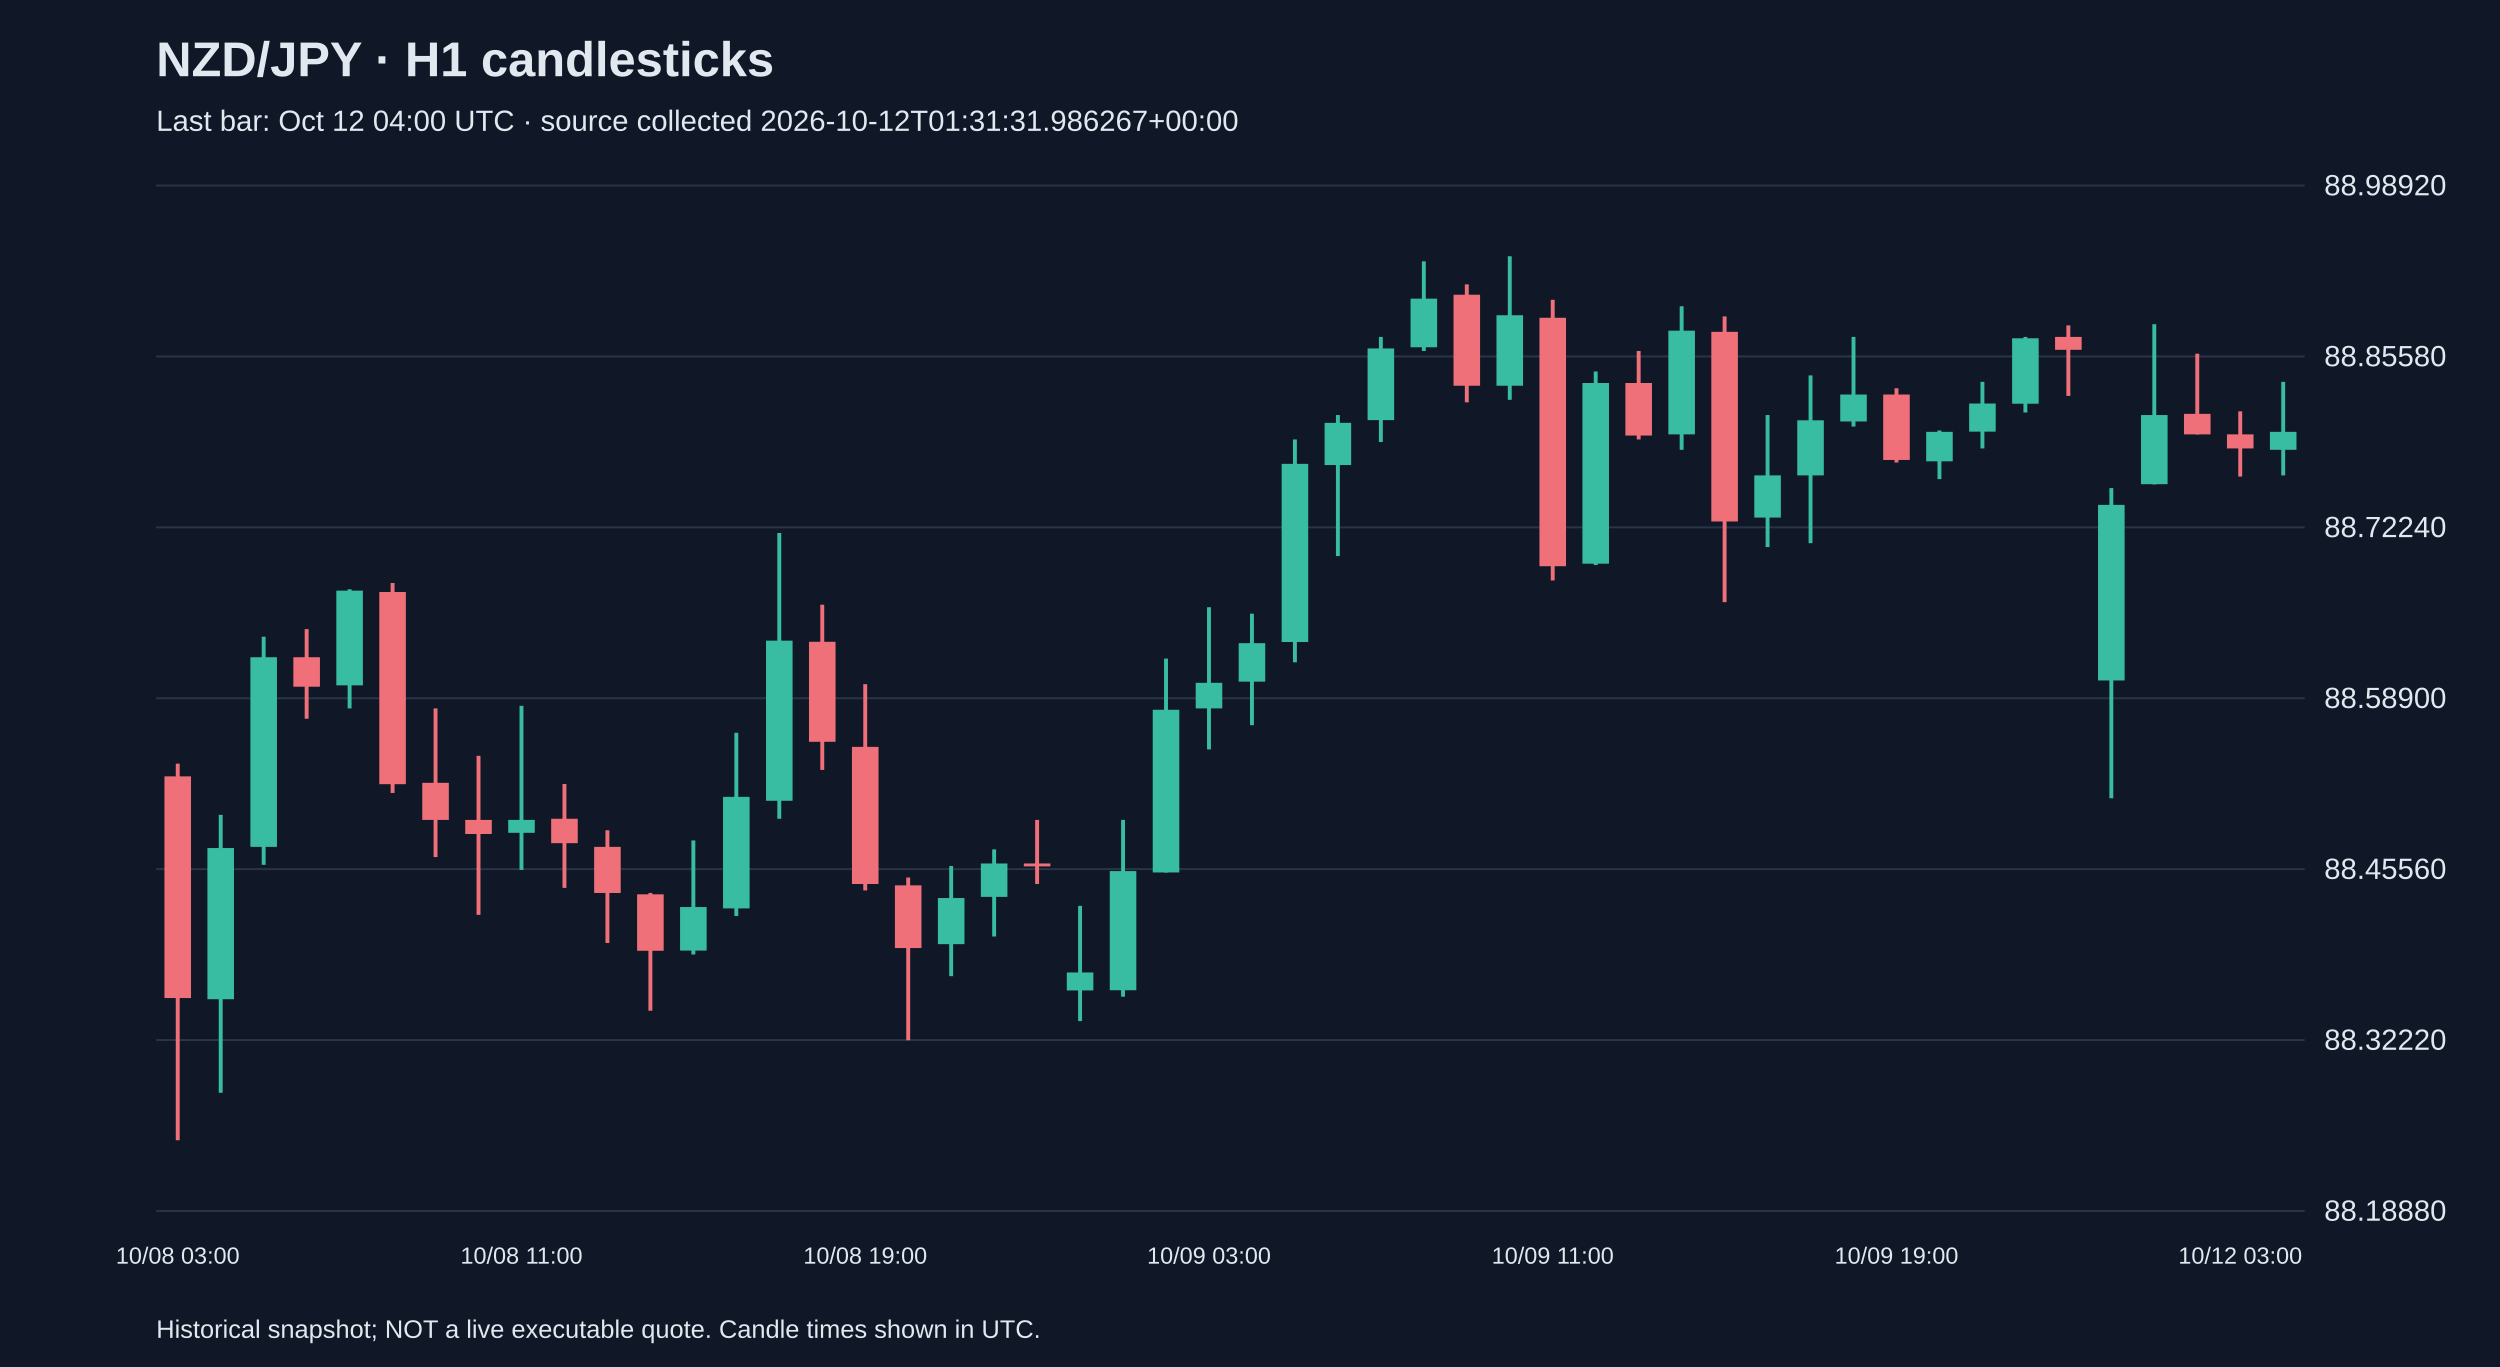
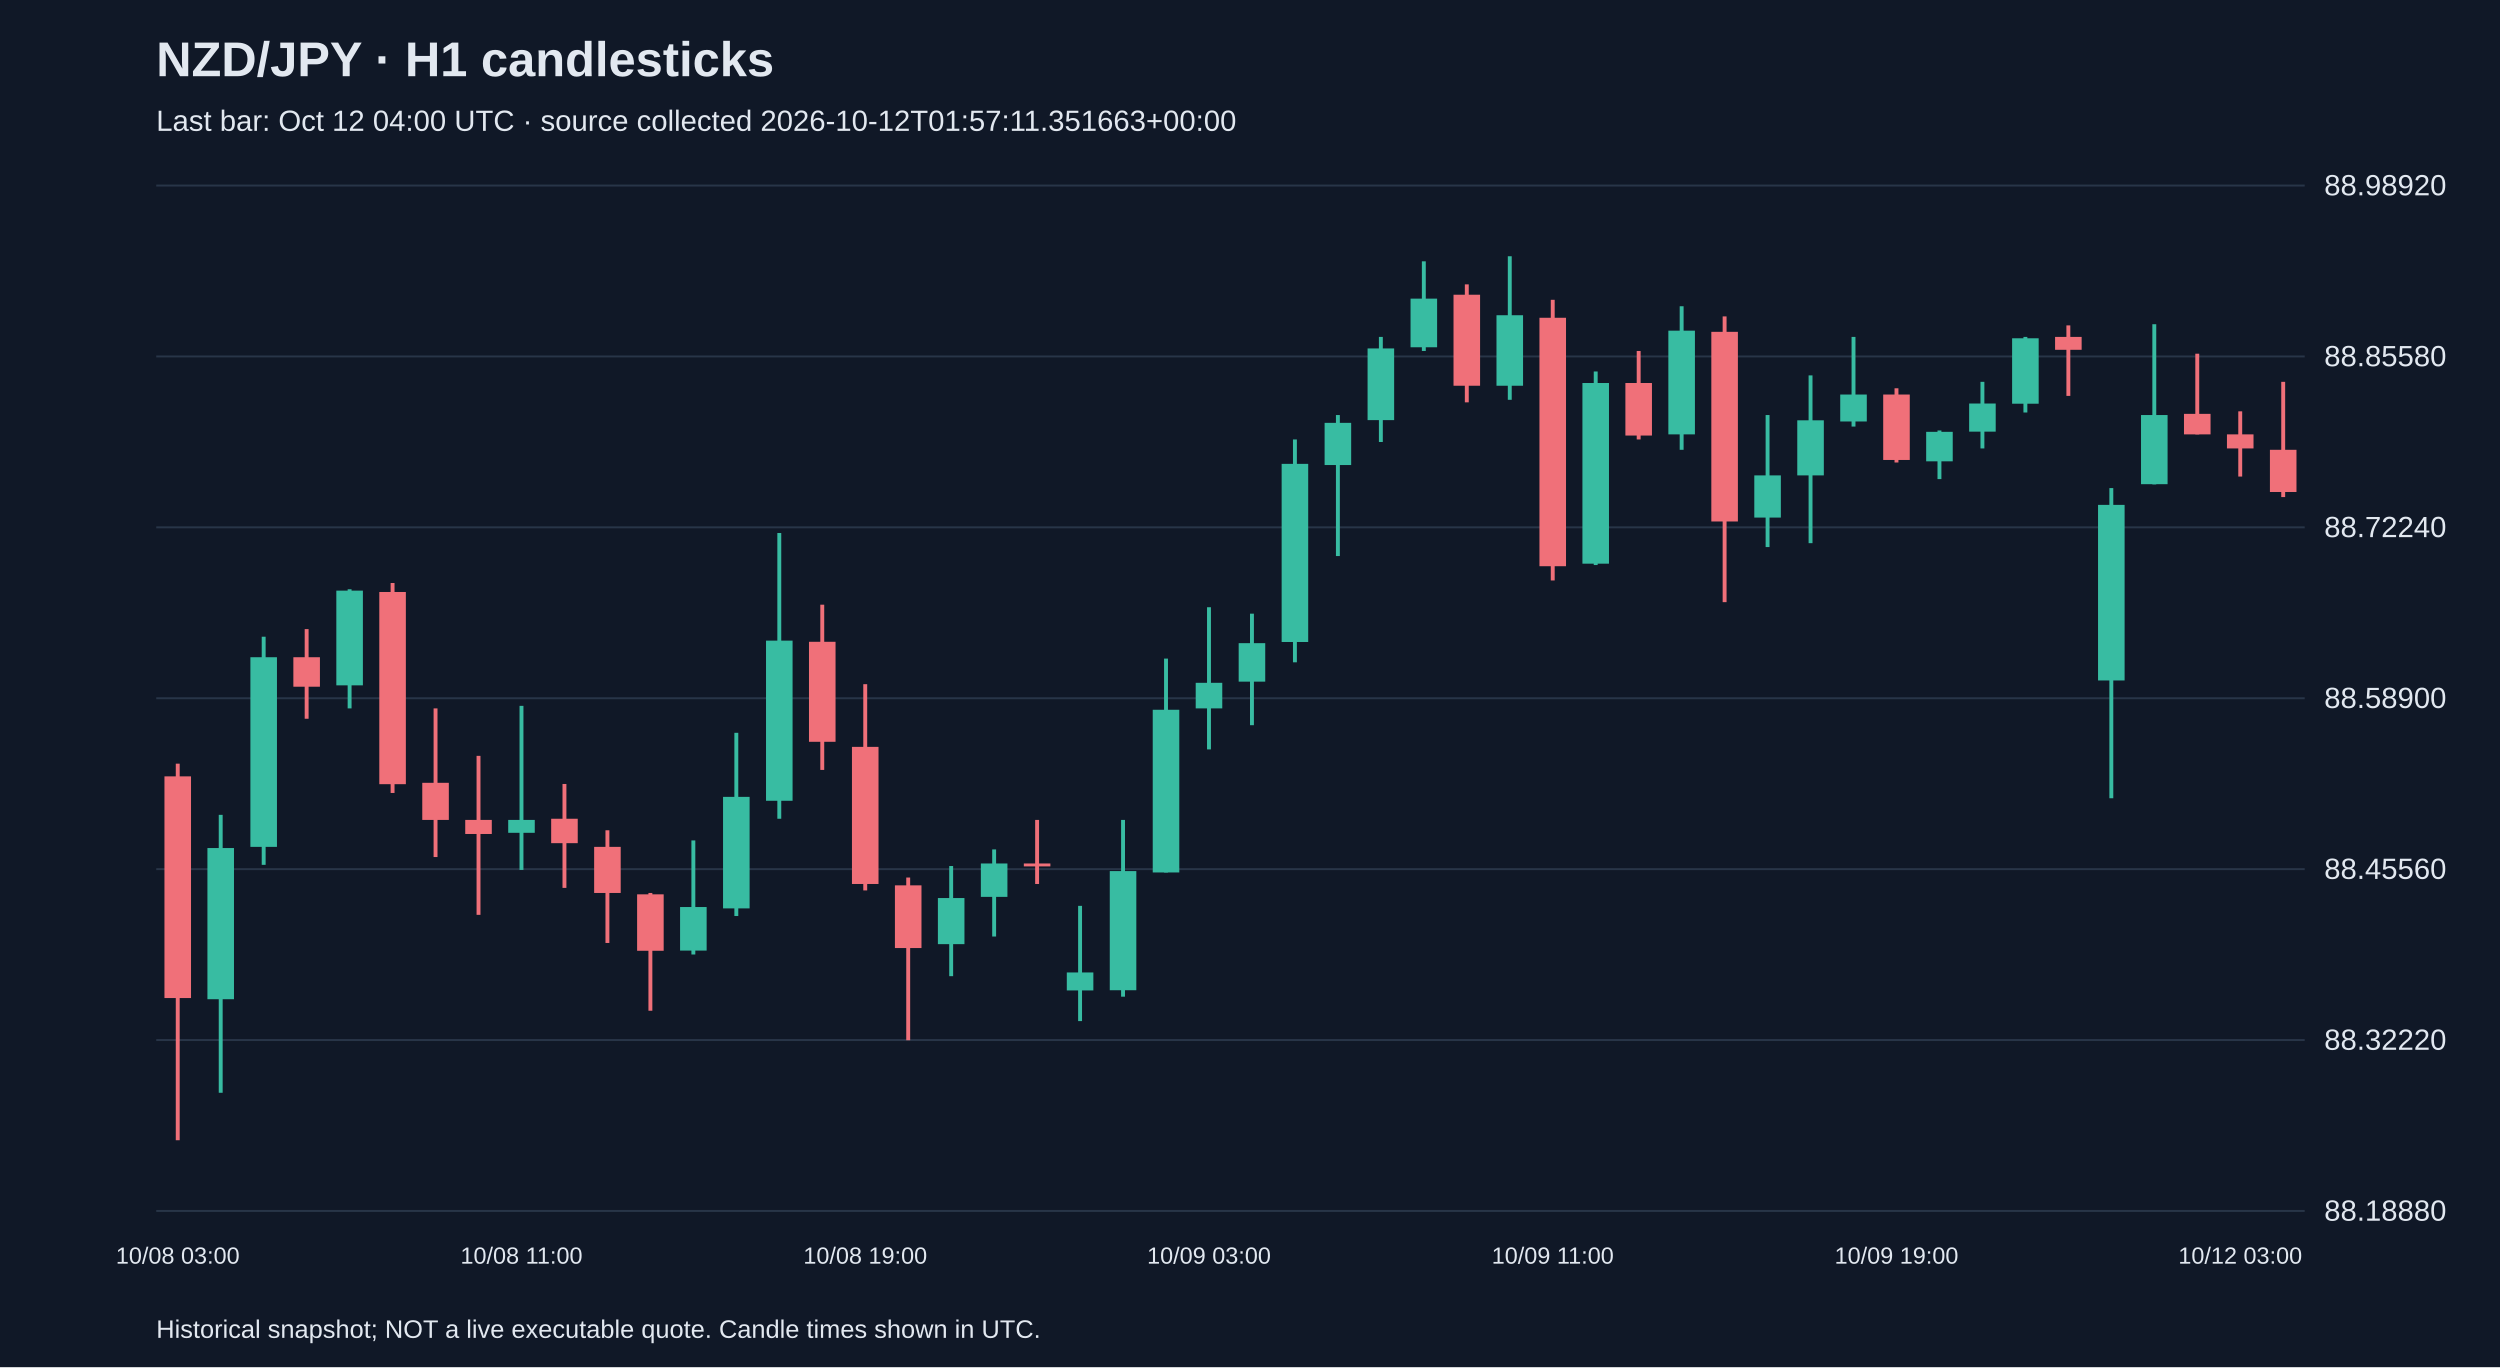
<svg xmlns="http://www.w3.org/2000/svg" viewBox="0 0 1280 700">
  <rect width="100%" height="100%" fill="#101827" />
  <style>text{font-family:Arial,sans-serif;fill:#e2e8f0}</style>
  <text x="80" y="39" font-size="25" font-weight="bold">NZD/JPY · H1 candlesticks</text>
-   <text x="80" y="67" font-size="15" fill="#a6b1c5">Last bar: Oct 12 04:00 UTC · source collected 2026-10-12T01:31:31.986267+00:00</text>
+   <text x="80" y="67" font-size="15" fill="#a6b1c5">Last bar: Oct 12 04:00 UTC · source collected 2026-10-12T01:57:11.351663+00:00</text>
  <line x1="80" y1="620.0" x2="1180" y2="620.0" stroke="#283548" />
  <text x="1190" y="625.0" font-size="15">88.18880</text>
  <line x1="80" y1="532.5" x2="1180" y2="532.5" stroke="#283548" />
  <text x="1190" y="537.5" font-size="15">88.32220</text>
  <line x1="80" y1="445.0" x2="1180" y2="445.0" stroke="#283548" />
  <text x="1190" y="450.0" font-size="15">88.45560</text>
  <line x1="80" y1="357.5" x2="1180" y2="357.5" stroke="#283548" />
  <text x="1190" y="362.5" font-size="15">88.58900</text>
  <line x1="80" y1="270.0" x2="1180" y2="270.0" stroke="#283548" />
  <text x="1190" y="275.0" font-size="15">88.72240</text>
  <line x1="80" y1="182.5" x2="1180" y2="182.5" stroke="#283548" />
  <text x="1190" y="187.5" font-size="15">88.85580</text>
  <line x1="80" y1="95.0" x2="1180" y2="95.0" stroke="#283548" />
  <text x="1190" y="100.0" font-size="15">88.98920</text>
  <line x1="91.0" y1="391.0" x2="91.0" y2="583.8" stroke="#f07079" stroke-width="2" />
  <rect x="84.2" y="397.5" width="13.6" height="113.5" fill="#f07079" />
  <text x="91.0" y="647" text-anchor="middle" font-size="12">10/08 03:00</text>
  <line x1="113.0" y1="417.2" x2="113.0" y2="559.5" stroke="#38bca2" stroke-width="2" />
  <rect x="106.2" y="434.2" width="13.6" height="77.4" fill="#38bca2" />
  <line x1="135.0" y1="326.0" x2="135.0" y2="442.8" stroke="#38bca2" stroke-width="2" />
  <rect x="128.2" y="336.5" width="13.6" height="97.1" fill="#38bca2" />
  <line x1="157.0" y1="322.1" x2="157.0" y2="368.0" stroke="#f07079" stroke-width="2" />
  <rect x="150.2" y="336.5" width="13.6" height="15.1" fill="#f07079" />
  <line x1="179.0" y1="301.7" x2="179.0" y2="362.7" stroke="#38bca2" stroke-width="2" />
  <rect x="172.2" y="302.4" width="13.6" height="48.5" fill="#38bca2" />
  <line x1="201.0" y1="298.5" x2="201.0" y2="406.0" stroke="#f07079" stroke-width="2" />
  <rect x="194.2" y="303.1" width="13.6" height="98.4" fill="#f07079" />
  <line x1="223.0" y1="362.7" x2="223.0" y2="438.8" stroke="#f07079" stroke-width="2" />
  <rect x="216.2" y="400.8" width="13.6" height="19.0" fill="#f07079" />
  <line x1="245.0" y1="387.0" x2="245.0" y2="468.4" stroke="#f07079" stroke-width="2" />
  <rect x="238.2" y="419.8" width="13.6" height="7.2" fill="#f07079" />
  <line x1="267.0" y1="361.4" x2="267.0" y2="445.4" stroke="#38bca2" stroke-width="2" />
  <rect x="260.2" y="419.8" width="13.6" height="6.6" fill="#38bca2" />
  <text x="267.0" y="647" text-anchor="middle" font-size="12">10/08 11:00</text>
  <line x1="289.0" y1="401.4" x2="289.0" y2="454.6" stroke="#f07079" stroke-width="2" />
  <rect x="282.2" y="419.2" width="13.6" height="12.5" fill="#f07079" />
  <line x1="311.0" y1="425.1" x2="311.0" y2="482.8" stroke="#f07079" stroke-width="2" />
  <rect x="304.2" y="433.6" width="13.6" height="23.6" fill="#f07079" />
  <line x1="333.0" y1="457.2" x2="333.0" y2="517.5" stroke="#f07079" stroke-width="2" />
  <rect x="326.2" y="457.9" width="13.6" height="28.9" fill="#f07079" />
  <line x1="355.0" y1="430.3" x2="355.0" y2="488.7" stroke="#38bca2" stroke-width="2" />
  <rect x="348.2" y="464.4" width="13.6" height="22.3" fill="#38bca2" />
  <line x1="377.0" y1="375.2" x2="377.0" y2="469.0" stroke="#38bca2" stroke-width="2" />
  <rect x="370.2" y="408.0" width="13.6" height="57.1" fill="#38bca2" />
  <line x1="399.0" y1="272.9" x2="399.0" y2="419.2" stroke="#38bca2" stroke-width="2" />
  <rect x="392.2" y="328.0" width="13.6" height="82.0" fill="#38bca2" />
  <line x1="421.0" y1="309.6" x2="421.0" y2="394.2" stroke="#f07079" stroke-width="2" />
  <rect x="414.2" y="328.6" width="13.6" height="51.2" fill="#f07079" />
  <line x1="443.0" y1="350.3" x2="443.0" y2="455.9" stroke="#f07079" stroke-width="2" />
  <rect x="436.2" y="382.4" width="13.6" height="70.2" fill="#f07079" />
  <text x="443.0" y="647" text-anchor="middle" font-size="12">10/08 19:00</text>
  <line x1="465.0" y1="449.3" x2="465.0" y2="532.6" stroke="#f07079" stroke-width="2" />
  <rect x="458.2" y="453.3" width="13.6" height="32.1" fill="#f07079" />
  <line x1="487.0" y1="443.4" x2="487.0" y2="499.8" stroke="#38bca2" stroke-width="2" />
  <rect x="480.2" y="459.8" width="13.6" height="23.6" fill="#38bca2" />
  <line x1="509.0" y1="434.9" x2="509.0" y2="479.5" stroke="#38bca2" stroke-width="2" />
  <rect x="502.2" y="442.1" width="13.6" height="17.1" fill="#38bca2" />
  <line x1="531.0" y1="419.8" x2="531.0" y2="452.6" stroke="#f07079" stroke-width="2" />
  <rect x="524.2" y="442.1" width="13.6" height="1.5" fill="#f07079" />
  <line x1="553.0" y1="463.8" x2="553.0" y2="522.8" stroke="#38bca2" stroke-width="2" />
  <rect x="546.2" y="497.9" width="13.6" height="9.2" fill="#38bca2" />
  <line x1="575.0" y1="419.8" x2="575.0" y2="510.3" stroke="#38bca2" stroke-width="2" />
  <rect x="568.2" y="446.0" width="13.6" height="61.0" fill="#38bca2" />
  <line x1="597.0" y1="337.2" x2="597.0" y2="446.7" stroke="#38bca2" stroke-width="2" />
  <rect x="590.2" y="363.4" width="13.6" height="83.3" fill="#38bca2" />
  <line x1="619.0" y1="310.9" x2="619.0" y2="383.7" stroke="#38bca2" stroke-width="2" />
  <rect x="612.2" y="349.6" width="13.6" height="13.1" fill="#38bca2" />
  <text x="619.0" y="647" text-anchor="middle" font-size="12">10/09 03:00</text>
  <line x1="641.0" y1="314.2" x2="641.0" y2="371.3" stroke="#38bca2" stroke-width="2" />
  <rect x="634.2" y="329.3" width="13.6" height="19.7" fill="#38bca2" />
  <line x1="663.0" y1="225.0" x2="663.0" y2="339.1" stroke="#38bca2" stroke-width="2" />
  <rect x="656.2" y="237.5" width="13.6" height="91.2" fill="#38bca2" />
  <line x1="685.0" y1="212.5" x2="685.0" y2="284.7" stroke="#38bca2" stroke-width="2" />
  <rect x="678.2" y="216.5" width="13.6" height="21.6" fill="#38bca2" />
  <line x1="707.0" y1="172.5" x2="707.0" y2="226.3" stroke="#38bca2" stroke-width="2" />
  <rect x="700.2" y="178.4" width="13.6" height="36.7" fill="#38bca2" />
  <line x1="729.0" y1="133.8" x2="729.0" y2="179.7" stroke="#38bca2" stroke-width="2" />
  <rect x="722.2" y="152.9" width="13.6" height="24.9" fill="#38bca2" />
  <line x1="751.0" y1="145.6" x2="751.0" y2="206.0" stroke="#f07079" stroke-width="2" />
  <rect x="744.2" y="150.9" width="13.6" height="46.6" fill="#f07079" />
  <line x1="773.0" y1="131.2" x2="773.0" y2="204.7" stroke="#38bca2" stroke-width="2" />
  <rect x="766.2" y="161.4" width="13.6" height="36.1" fill="#38bca2" />
  <line x1="795.0" y1="153.5" x2="795.0" y2="297.2" stroke="#f07079" stroke-width="2" />
  <rect x="788.2" y="162.7" width="13.6" height="127.2" fill="#f07079" />
  <text x="795.0" y="647" text-anchor="middle" font-size="12">10/09 11:00</text>
  <line x1="817.0" y1="190.2" x2="817.0" y2="289.3" stroke="#38bca2" stroke-width="2" />
  <rect x="810.2" y="196.1" width="13.6" height="92.5" fill="#38bca2" />
  <line x1="839.0" y1="179.7" x2="839.0" y2="225.0" stroke="#f07079" stroke-width="2" />
  <rect x="832.2" y="196.1" width="13.6" height="26.9" fill="#f07079" />
  <line x1="861.0" y1="156.8" x2="861.0" y2="230.3" stroke="#38bca2" stroke-width="2" />
  <rect x="854.2" y="169.3" width="13.6" height="53.1" fill="#38bca2" />
  <line x1="883.0" y1="162.0" x2="883.0" y2="308.3" stroke="#f07079" stroke-width="2" />
  <rect x="876.2" y="169.9" width="13.6" height="97.1" fill="#f07079" />
  <line x1="905.0" y1="212.5" x2="905.0" y2="280.1" stroke="#38bca2" stroke-width="2" />
  <rect x="898.2" y="243.4" width="13.6" height="21.6" fill="#38bca2" />
  <line x1="927.0" y1="192.2" x2="927.0" y2="278.1" stroke="#38bca2" stroke-width="2" />
  <rect x="920.2" y="215.2" width="13.6" height="28.2" fill="#38bca2" />
  <line x1="949.0" y1="172.5" x2="949.0" y2="218.4" stroke="#38bca2" stroke-width="2" />
  <rect x="942.2" y="202.0" width="13.6" height="13.8" fill="#38bca2" />
  <line x1="971.0" y1="198.8" x2="971.0" y2="236.8" stroke="#f07079" stroke-width="2" />
  <rect x="964.2" y="202.0" width="13.6" height="33.5" fill="#f07079" />
  <text x="971.0" y="647" text-anchor="middle" font-size="12">10/09 19:00</text>
  <line x1="993.0" y1="220.4" x2="993.0" y2="245.3" stroke="#38bca2" stroke-width="2" />
  <rect x="986.2" y="221.1" width="13.6" height="15.1" fill="#38bca2" />
  <line x1="1015.0" y1="195.5" x2="1015.0" y2="229.6" stroke="#38bca2" stroke-width="2" />
  <rect x="1008.2" y="206.6" width="13.6" height="14.4" fill="#38bca2" />
  <line x1="1037.0" y1="172.5" x2="1037.0" y2="211.2" stroke="#38bca2" stroke-width="2" />
  <rect x="1030.2" y="173.2" width="13.6" height="33.5" fill="#38bca2" />
  <line x1="1059.0" y1="166.6" x2="1059.0" y2="202.7" stroke="#f07079" stroke-width="2" />
  <rect x="1052.2" y="172.5" width="13.6" height="6.6" fill="#f07079" />
  <line x1="1081.0" y1="249.9" x2="1081.0" y2="408.7" stroke="#38bca2" stroke-width="2" />
  <rect x="1074.2" y="258.5" width="13.6" height="89.9" fill="#38bca2" />
  <line x1="1103.0" y1="166.0" x2="1103.0" y2="248.0" stroke="#38bca2" stroke-width="2" />
  <rect x="1096.2" y="212.5" width="13.6" height="35.4" fill="#38bca2" />
  <line x1="1125.0" y1="181.1" x2="1125.0" y2="222.4" stroke="#f07079" stroke-width="2" />
  <rect x="1118.2" y="211.9" width="13.6" height="10.5" fill="#f07079" />
  <line x1="1147.0" y1="210.6" x2="1147.0" y2="244.0" stroke="#f07079" stroke-width="2" />
  <rect x="1140.2" y="222.4" width="13.6" height="7.2" fill="#f07079" />
  <text x="1147.0" y="647" text-anchor="middle" font-size="12">10/12 03:00</text>
-   <line x1="1169.0" y1="195.5" x2="1169.0" y2="243.4" stroke="#38bca2" stroke-width="2" />
-   <rect x="1162.2" y="221.1" width="13.6" height="9.2" fill="#38bca2" />
+   <line x1="1169.0" y1="195.5" x2="1169.0" y2="254.5" stroke="#f07079" stroke-width="2" />
+   <rect x="1162.2" y="230.3" width="13.6" height="21.6" fill="#f07079" />
  <text x="80" y="685" font-size="13">Historical snapshot; NOT a live executable quote. Candle times shown in UTC.</text>
</svg>
